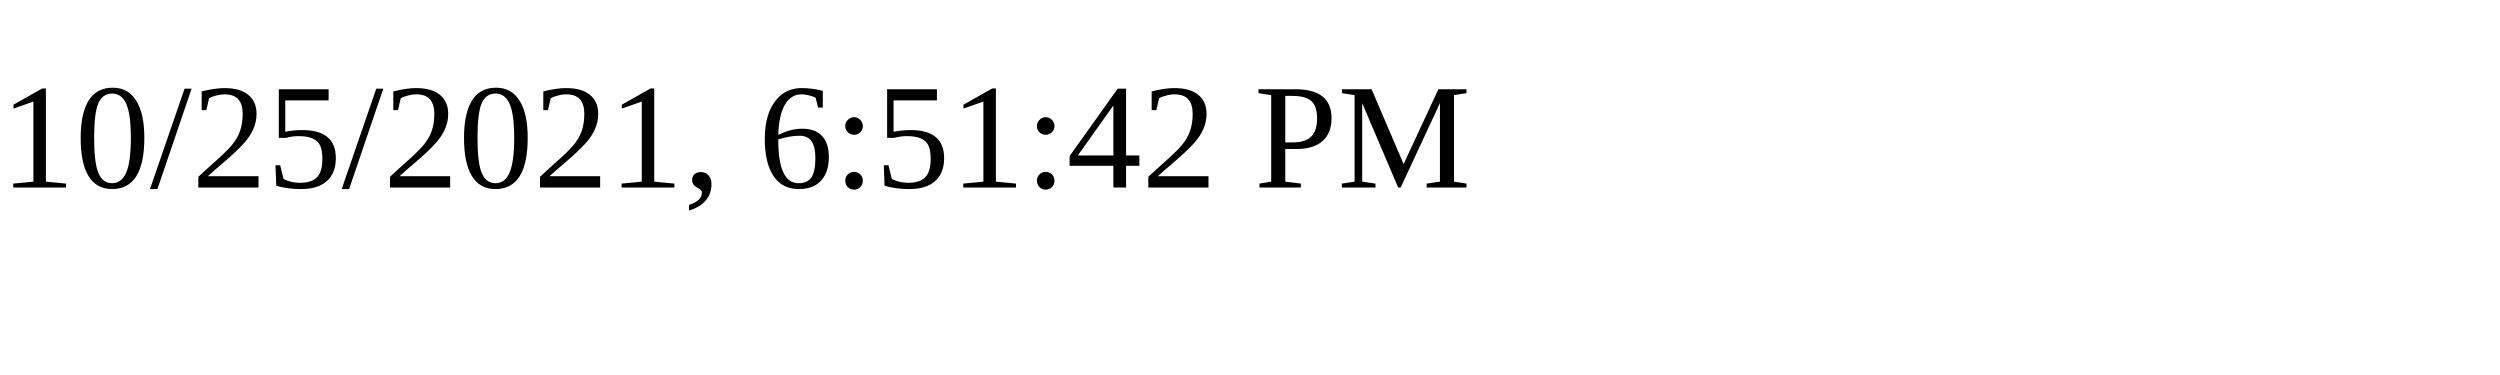
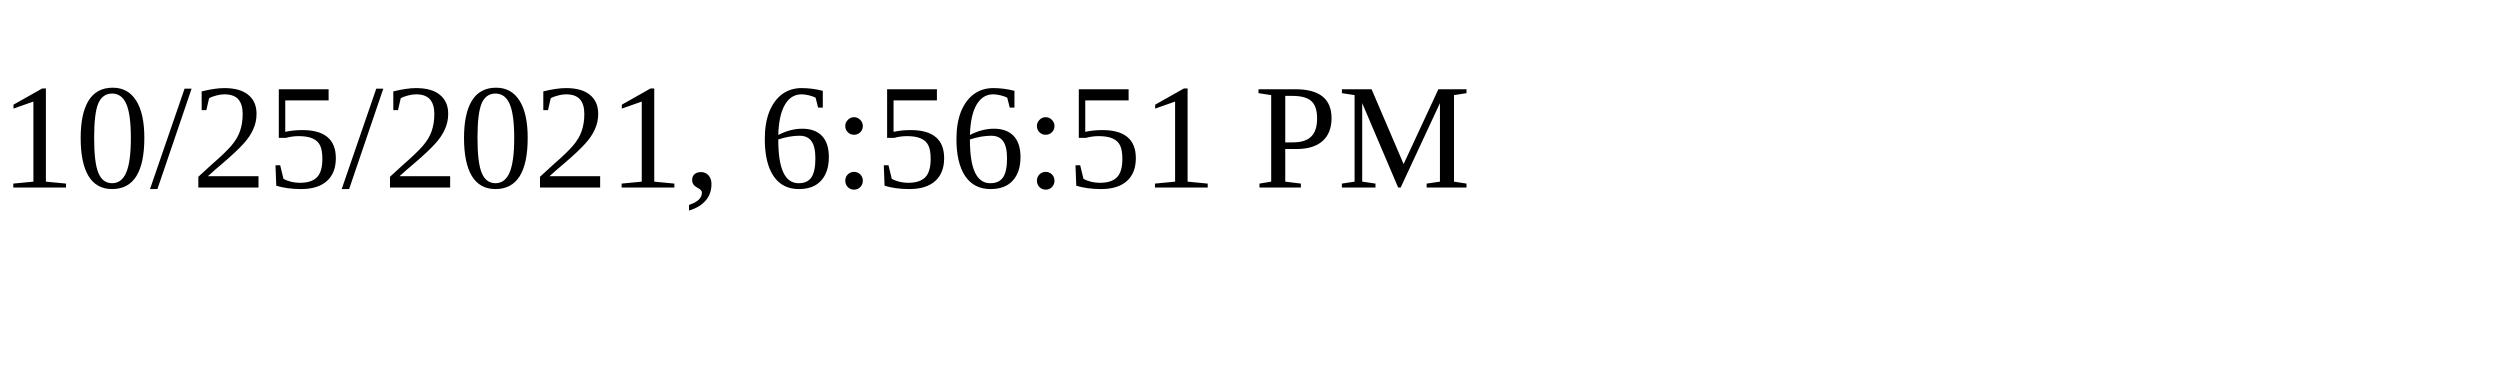
<svg xmlns="http://www.w3.org/2000/svg" height="30" width="200">
-   <text x="0" y="15">10/25/2021, 6:51:42 PM</text>
+   <text x="0" y="15">10/25/2021, 6:56:51 PM</text>
</svg>
